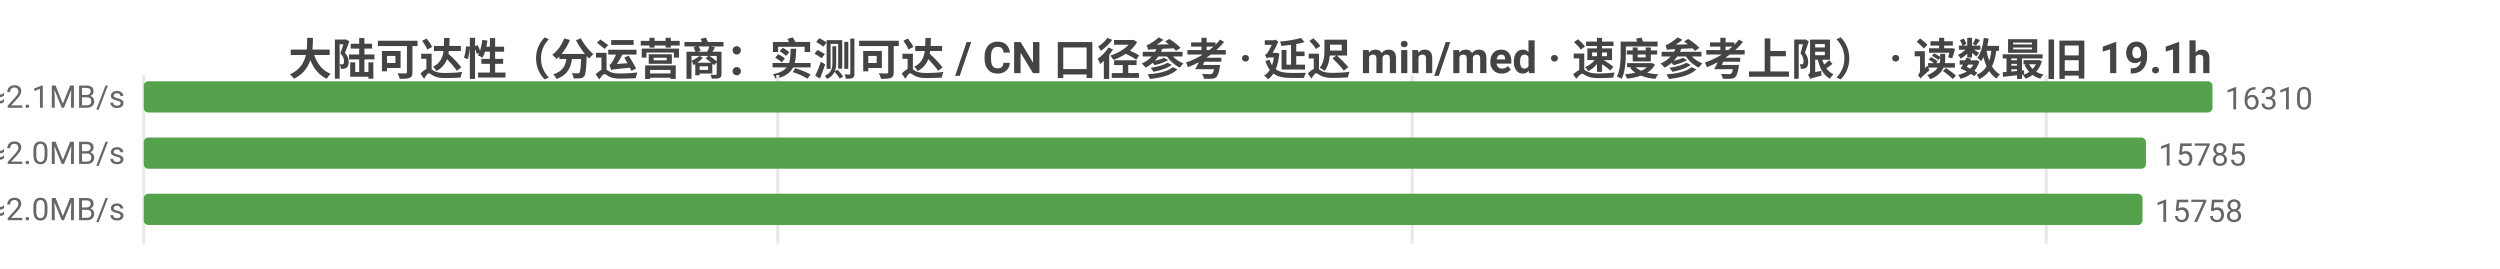
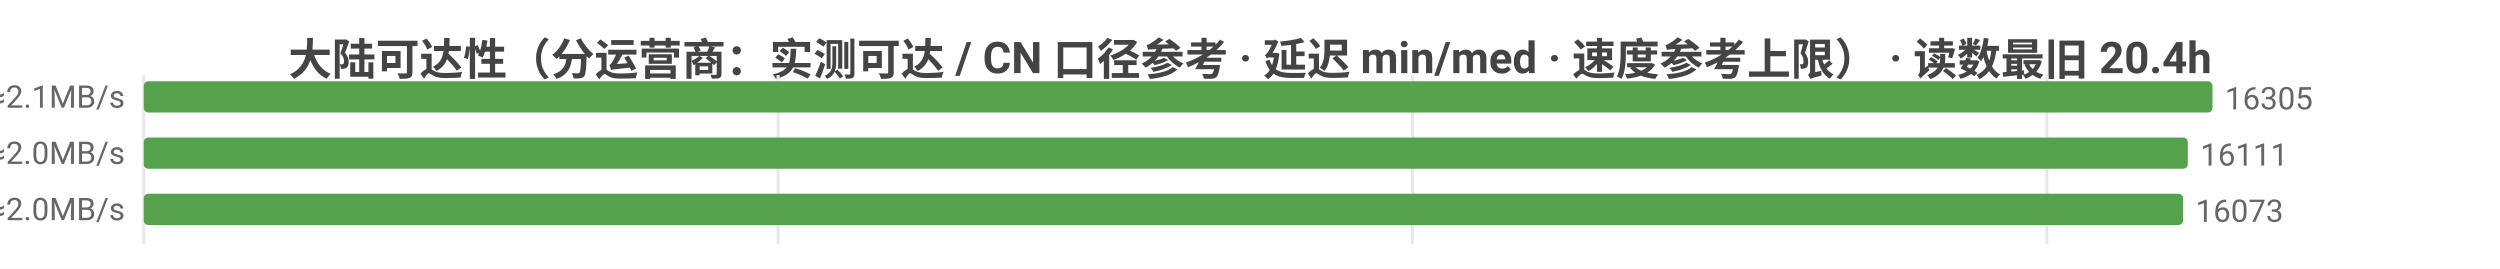
<svg xmlns="http://www.w3.org/2000/svg" width="800" height="86" viewBox="0 0 800 86">
  <rect width="800" height="86" fill="#ffffff" />
  <style>text{font-family:system-ui,-apple-system,'Segoe UI',Roboto,'PingFang SC','Microsoft YaHei','Noto Sans CJK SC',sans-serif}.g{stroke:#e8e8e8;stroke-width:1}.a{stroke:#999;stroke-width:1}.t{font-size:10px;fill:#666}.m{font-size:10px;text-anchor:middle;fill:#666}.e{font-size:10px;text-anchor:end;fill:#666}.l{font-size:11px;fill:#333}.tt{font-size:14px;font-weight:600;text-anchor:middle;fill:#444}.em{font-size:13px;text-anchor:middle;fill:#999}</style>
-   <text class="tt" x="400.0" y="24">大陆可达性（分运营商：实测可达 / CN 口径参考 · 延迟 min/med · 速度参考上限） · 读数最旧 19.1h</text>
+   <text class="tt" x="400.0" y="24">大陆可达性（分运营商：实测可达 / CN 口径参考 · 延迟 min/med · 速度参考上限） · 读数最旧 20.4h</text>
  <line class="g" x1="46" y1="24" x2="46" y2="78" />
-   <line class="g" x1="248.9" y1="24" x2="248.9" y2="78" />
-   <line class="g" x1="451.9" y1="24" x2="451.9" y2="78" />
-   <line class="g" x1="654.8" y1="24" x2="654.8" y2="78" />
-   <text class="e" x="40" y="35">中国电信  实测可达 16310/16320 · CN口径 16347  min7/med226ms  ≈2.1MB/s</text>
+   <line class="g" x1="249.0" y1="24" x2="249.0" y2="78" />
+   <line class="g" x1="452.0" y1="24" x2="452.0" y2="78" />
+   <line class="g" x1="655.0" y1="24" x2="655.0" y2="78" />
+   <text class="e" x="40" y="35">中国电信  实测可达 16305/16328 · CN口径 16332  min7/med228ms  ≈2.1MB/s</text>
  <rect x="46" y="26" width="662" height="10" fill="#54a24b" rx="1.5" />
-   <text class="t" x="712" y="35">16310</text>
-   <text class="e" x="40" y="53">中国联通  实测可达 15785/15794 · CN口径 16347  min8/med235ms  ≈2.0MB/s</text>
-   <rect x="46" y="44" width="640.7" height="10" fill="#54a24b" rx="1.5" />
-   <text class="t" x="690.7" y="53">15785</text>
-   <text class="e" x="40" y="71">中国移动  实测可达 15758/15762 · CN口径 16347  min8/med238ms  ≈2.0MB/s</text>
-   <rect x="46" y="62" width="639.6" height="10" fill="#54a24b" rx="1.5" />
-   <text class="t" x="689.6" y="71">15758</text>
+   <text class="t" x="712" y="35">16305</text>
+   <text class="e" x="40" y="53">中国联通  实测可达 16111/16133 · CN口径 16332  min8/med236ms  ≈2.0MB/s</text>
+   <rect x="46" y="44" width="654.1" height="10" fill="#54a24b" rx="1.5" />
+   <text class="t" x="704.1" y="53">16111</text>
+   <text class="e" x="40" y="71">中国移动  实测可达 16073/16088 · CN口径 16332  min8/med238ms  ≈2.0MB/s</text>
+   <rect x="46" y="62" width="652.6" height="10" fill="#54a24b" rx="1.5" />
+   <text class="t" x="702.6" y="71">16073</text>
</svg>
